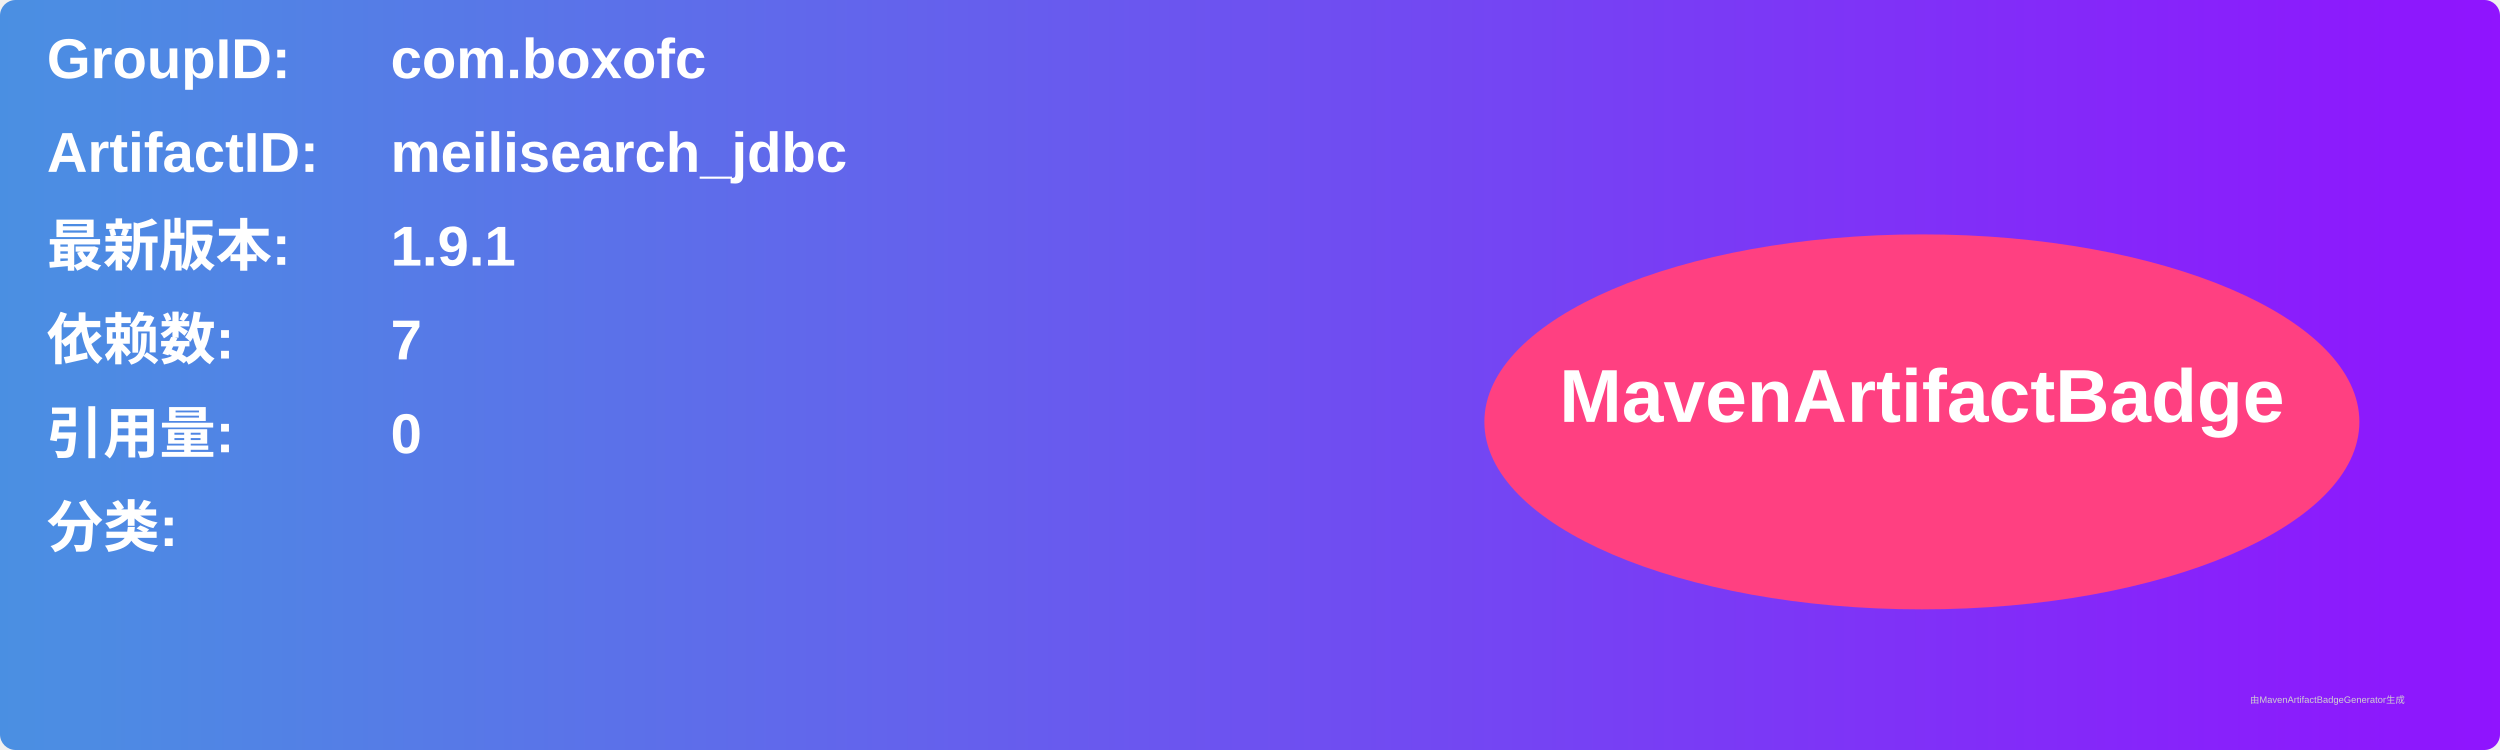
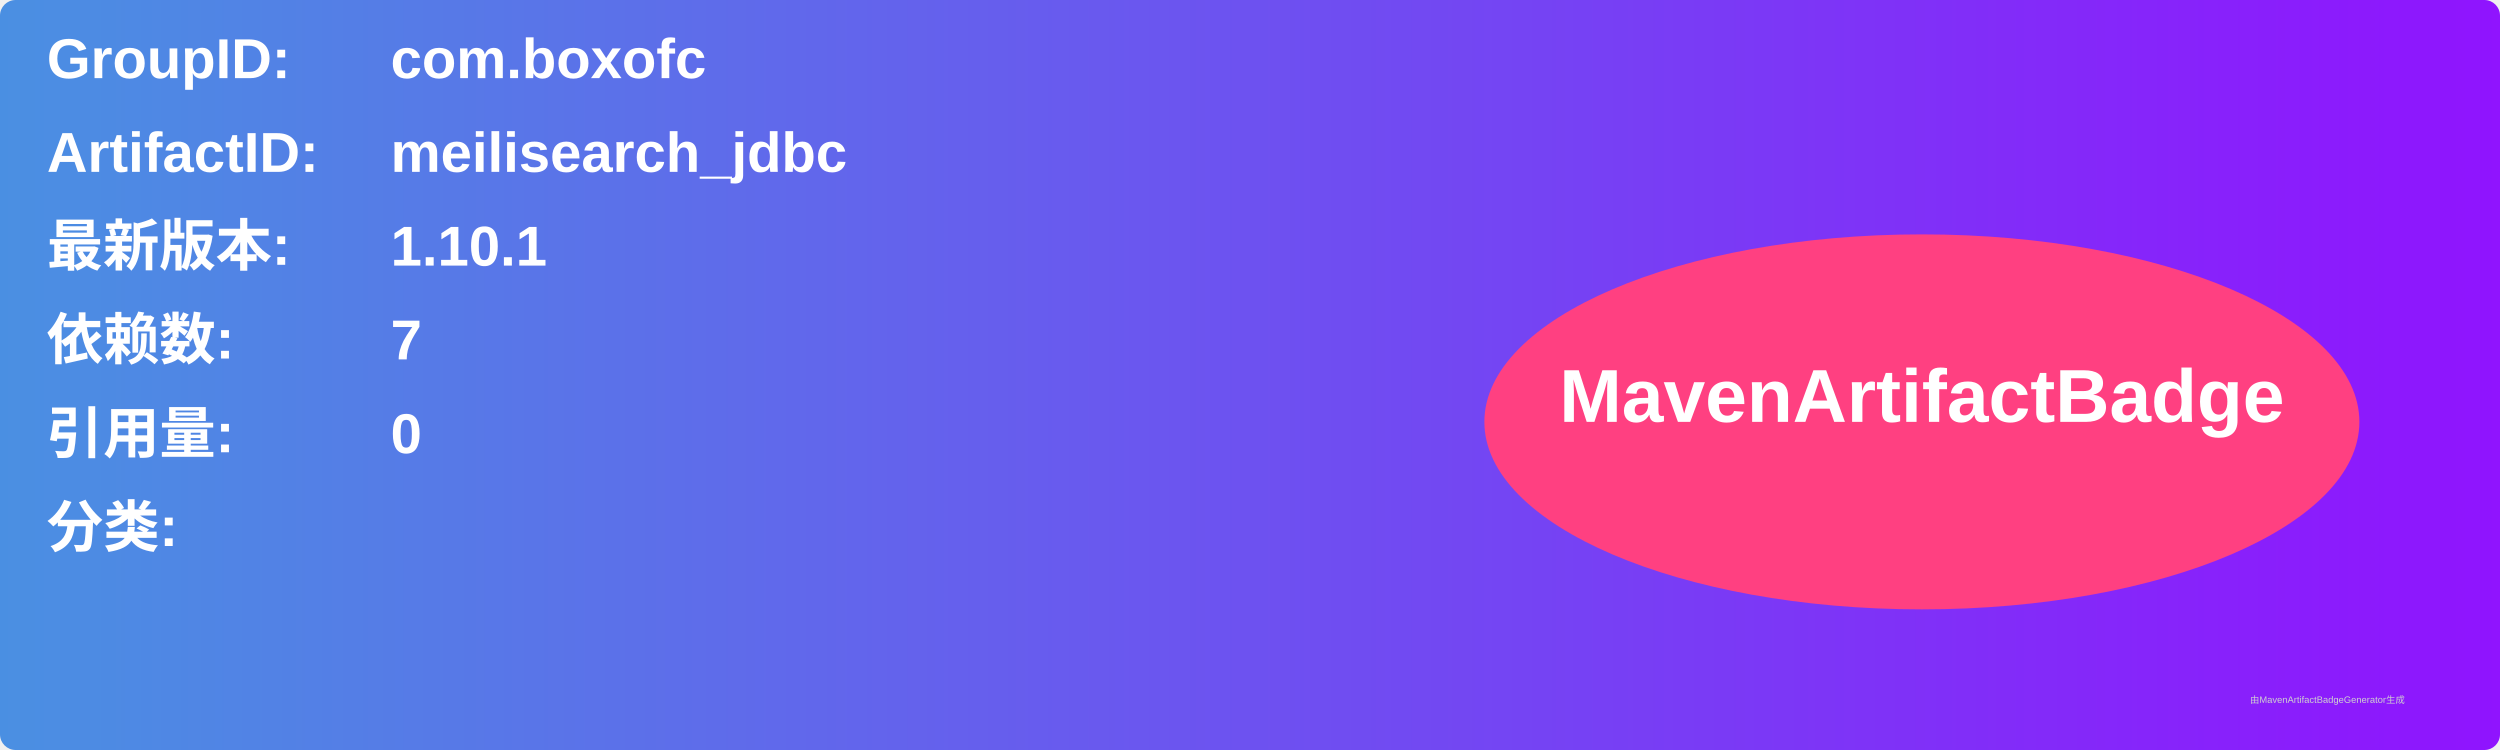
<svg xmlns="http://www.w3.org/2000/svg" width="800" height="240" viewBox="0 0 800 240">
  <linearGradient id="grad" x1="0%" y1="0%" x2="100%" y2="0%">
    <stop offset="0%" stop-color="#4a90e2" />
    <stop offset="100%" stop-color="#9013fe" />
  </linearGradient>
  <rect width="100%" height="100%" rx="5" ry="5" fill="url(#grad)" />
  <g transform="translate(15, 15)">
    <text x="0" y="10" font-family="Arial" font-size="18" fill="white" font-weight="bold" width="260">GroupID:</text>
    <text x="110" y="10" font-family="Arial" font-size="18" fill="white" font-weight="bold" width="460">com.boxofc</text>
    <text x="0" y="40" font-family="Arial" font-size="18" fill="white" font-weight="bold" width="260">ArtifactID:</text>
    <text x="110" y="40" font-family="Arial" font-size="18" fill="white" font-weight="bold" width="460">meilisearch_jdbc</text>
    <text x="0" y="70" font-family="Arial" font-size="18" fill="white" font-weight="bold">最新版本:</text>
    <text x="110" y="70" font-family="Arial" font-size="18" fill="white" font-weight="bold">
-       <tspan font-weight="bold">1.9.1</tspan>
+       <tspan font-weight="bold">1.10.1</tspan>
    </text>
    <text x="0" y="100" font-family="Arial" font-size="18" fill="white" font-weight="bold">依赖数: </text>
    <text x="110" y="100" font-family="Arial" font-size="18" fill="white">
      <tspan font-weight="bold">7</tspan>
    </text>
    <text x="0" y="130" font-family="Arial" font-size="18" fill="white" font-weight="bold">引用量: </text>
    <text x="110" y="130" font-family="Arial" font-size="18" fill="white">
      <tspan font-weight="bold">0</tspan>
    </text>
    <text x="0" y="160" font-family="Arial" font-size="18" fill="white" font-weight="bold">分类:</text>
    <text x="10" y="190" font-family="Arial" font-size="10" fill="white">
      <tspan font-weight="bold" />
    </text>
    <ellipse cx="600" cy="120" rx="140" ry="60" fill="#ff4081" />
    <text x="600" y="120" text-anchor="middle" font-family="Arial" font-size="24" fill="white" font-weight="bold">MavenArtifactBadge</text>
  </g>
  <text x="720" y="225" font-family="Arial" font-size="3" fill="#d0d0d0">由MavenArtifactBadgeGenerator生成</text>
</svg>
